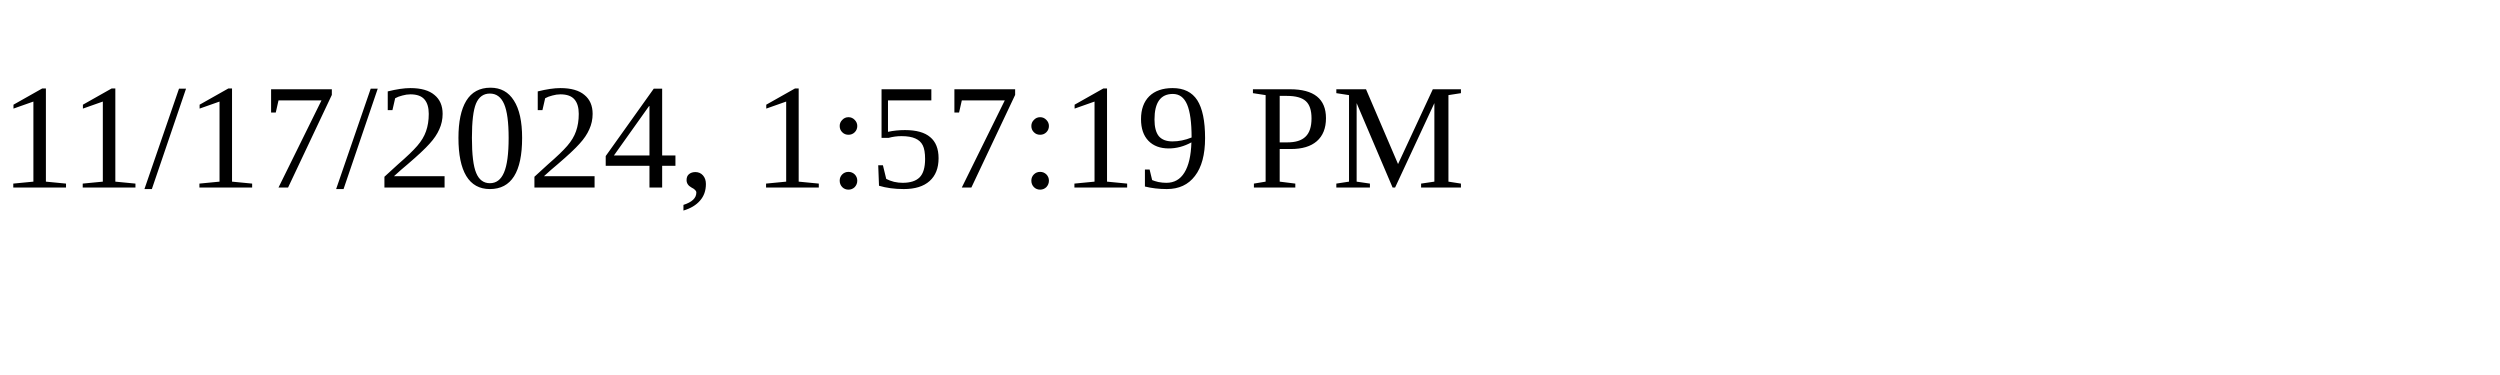
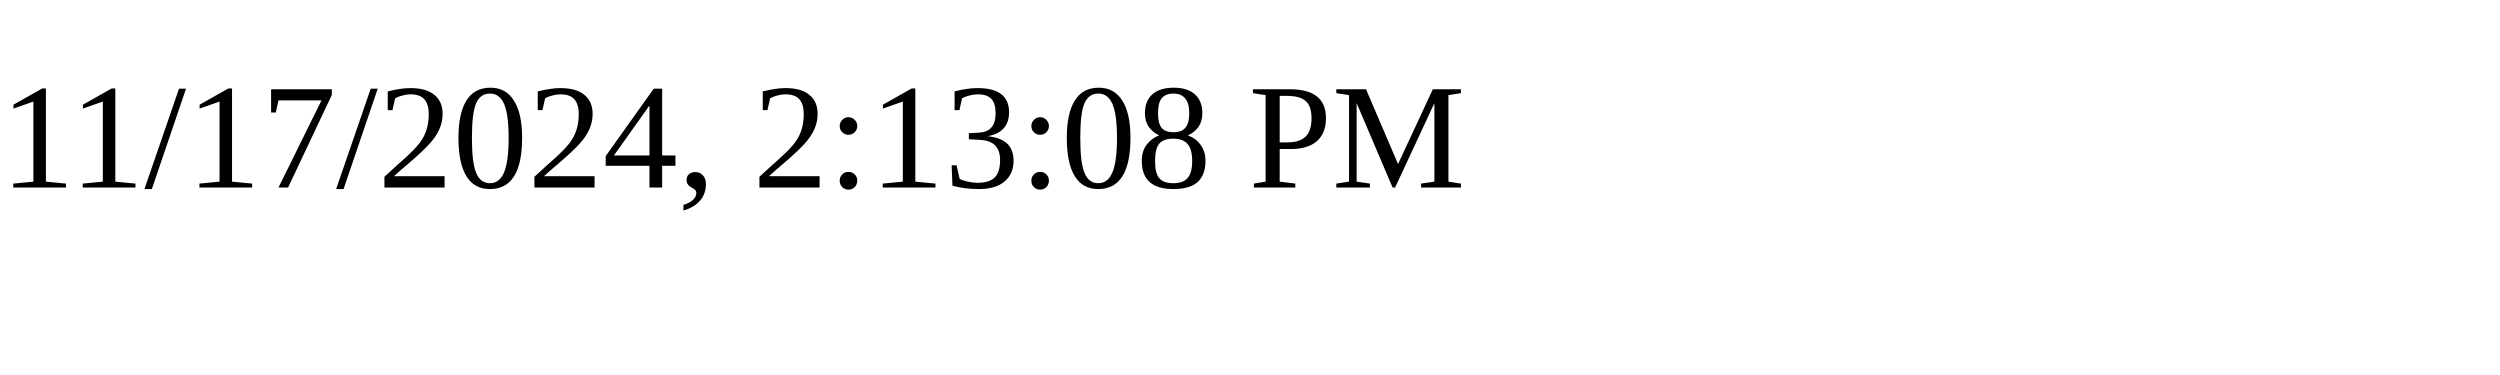
<svg xmlns="http://www.w3.org/2000/svg" height="30" width="200">
-   <text x="0" y="15">11/17/2024, 1:57:19 PM</text>
+   <text x="0" y="15">11/17/2024, 2:13:08 PM</text>
</svg>
